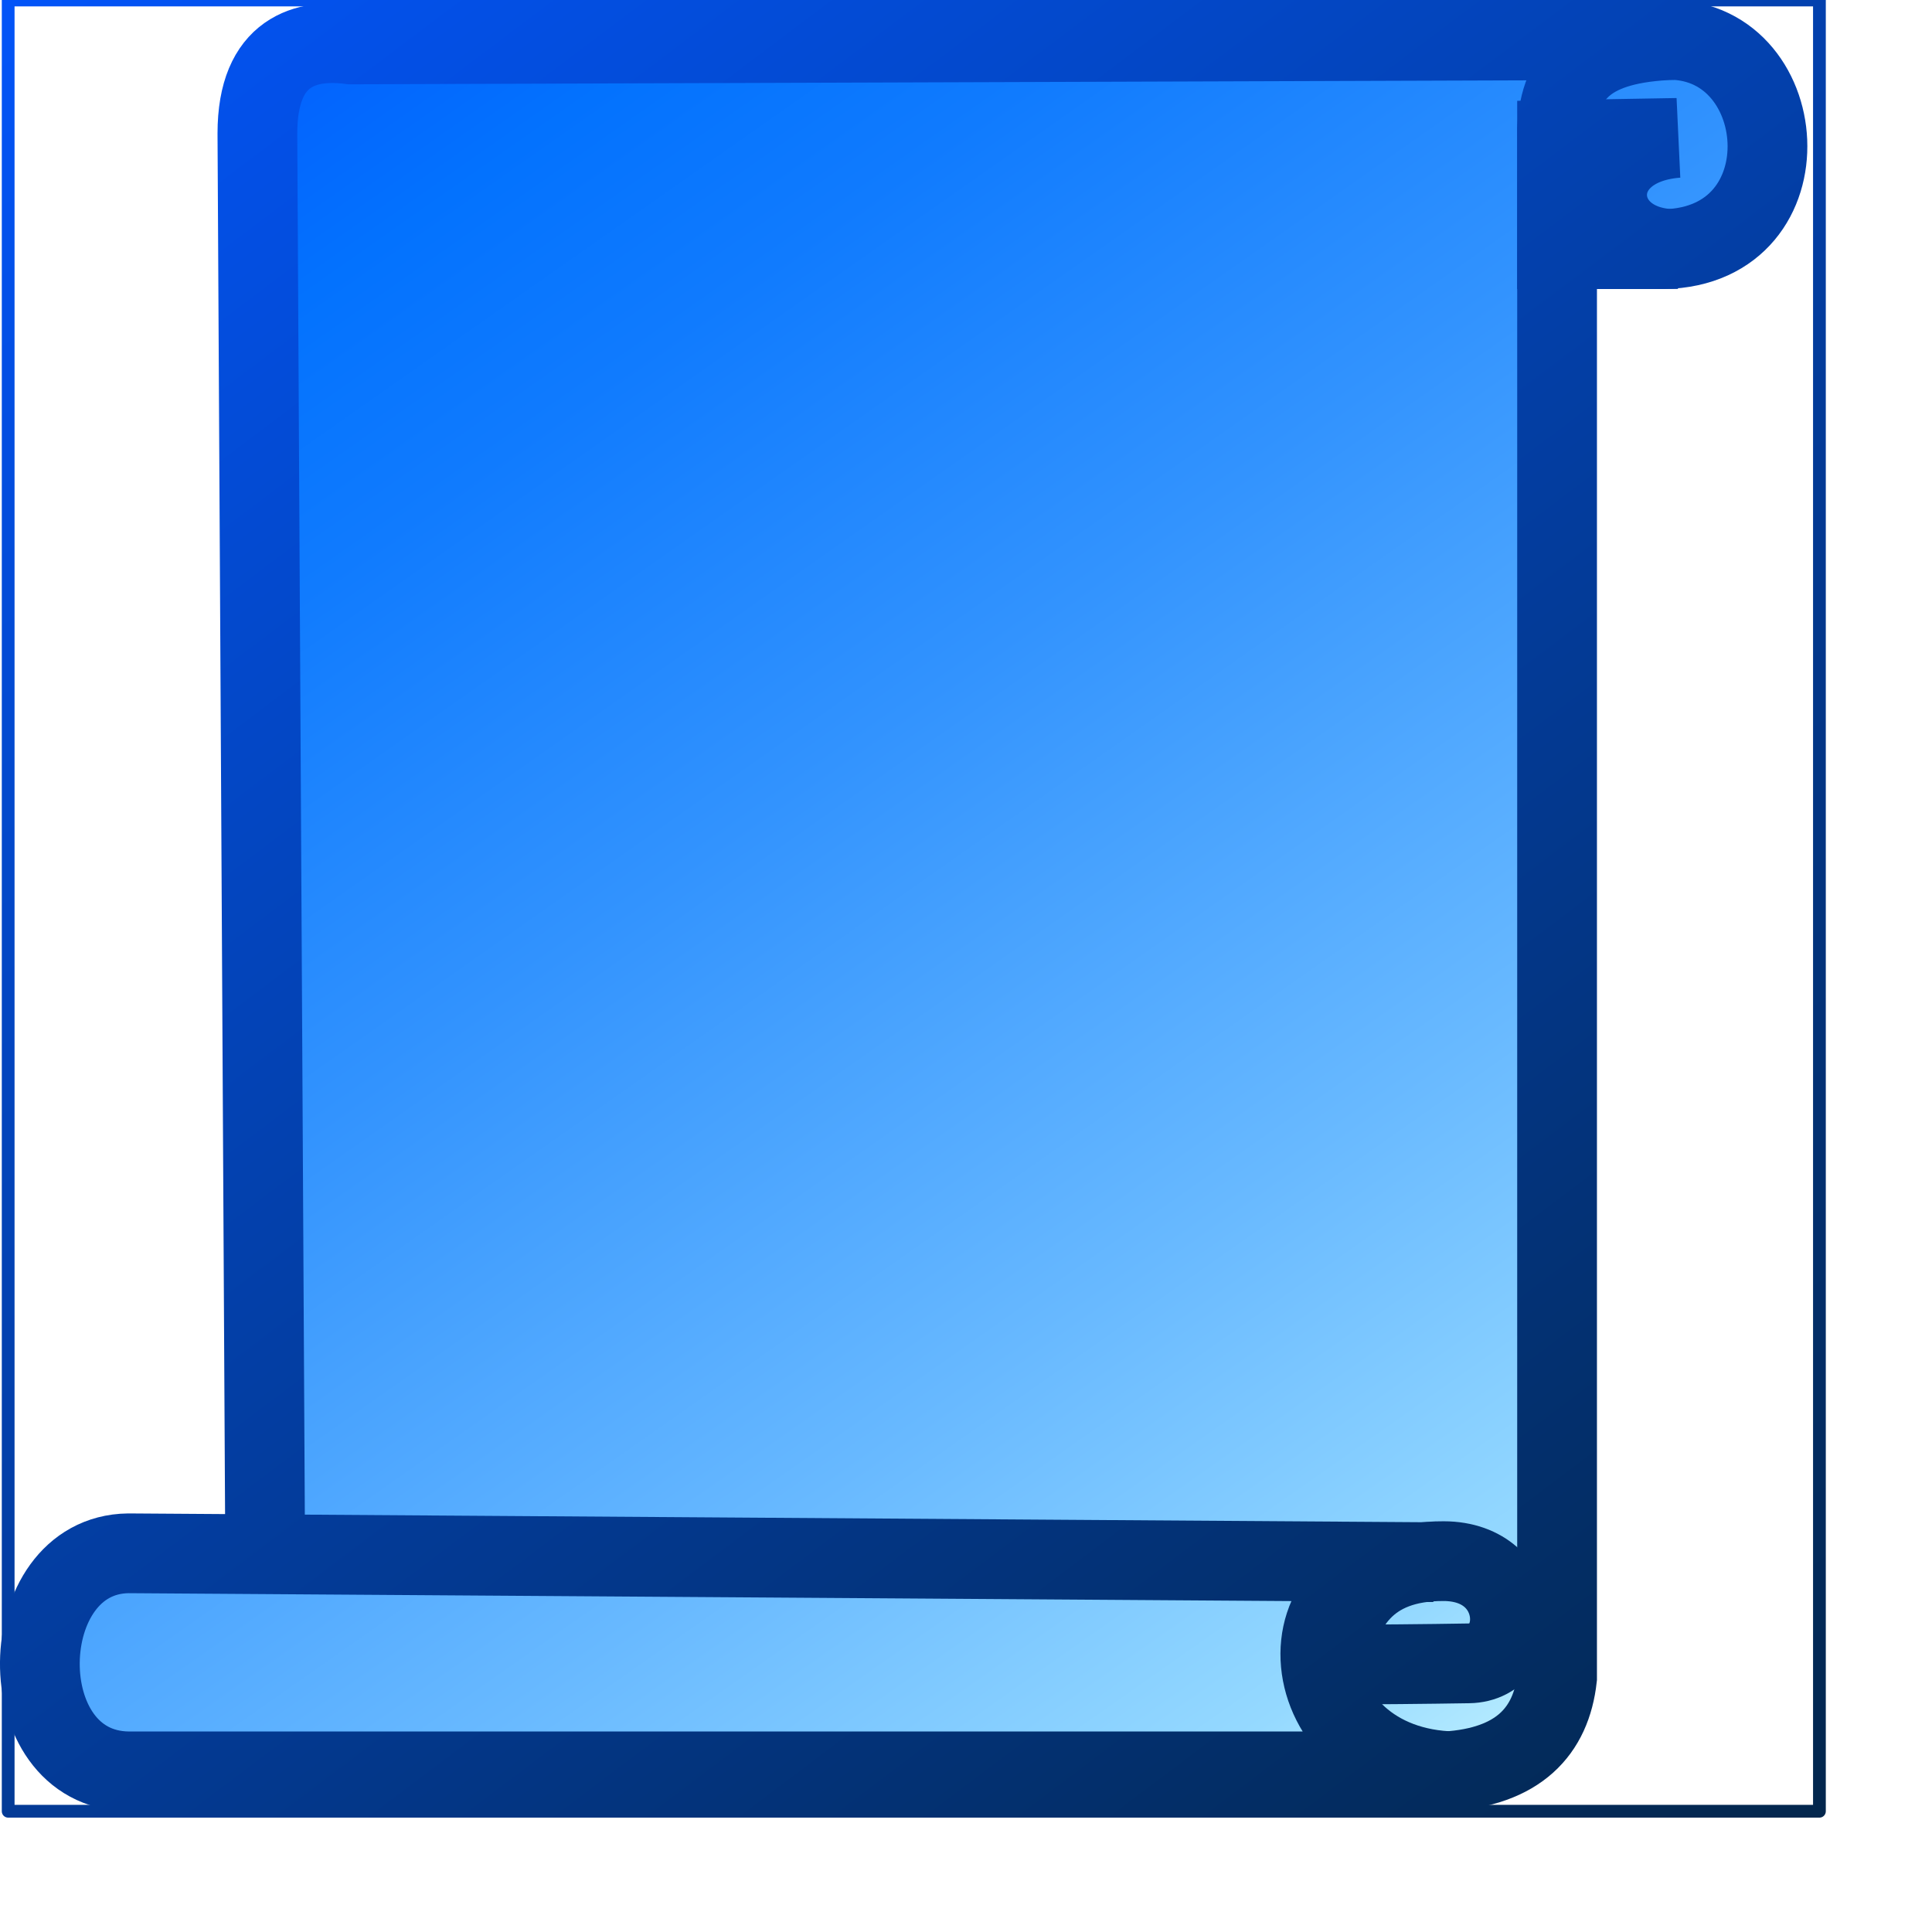
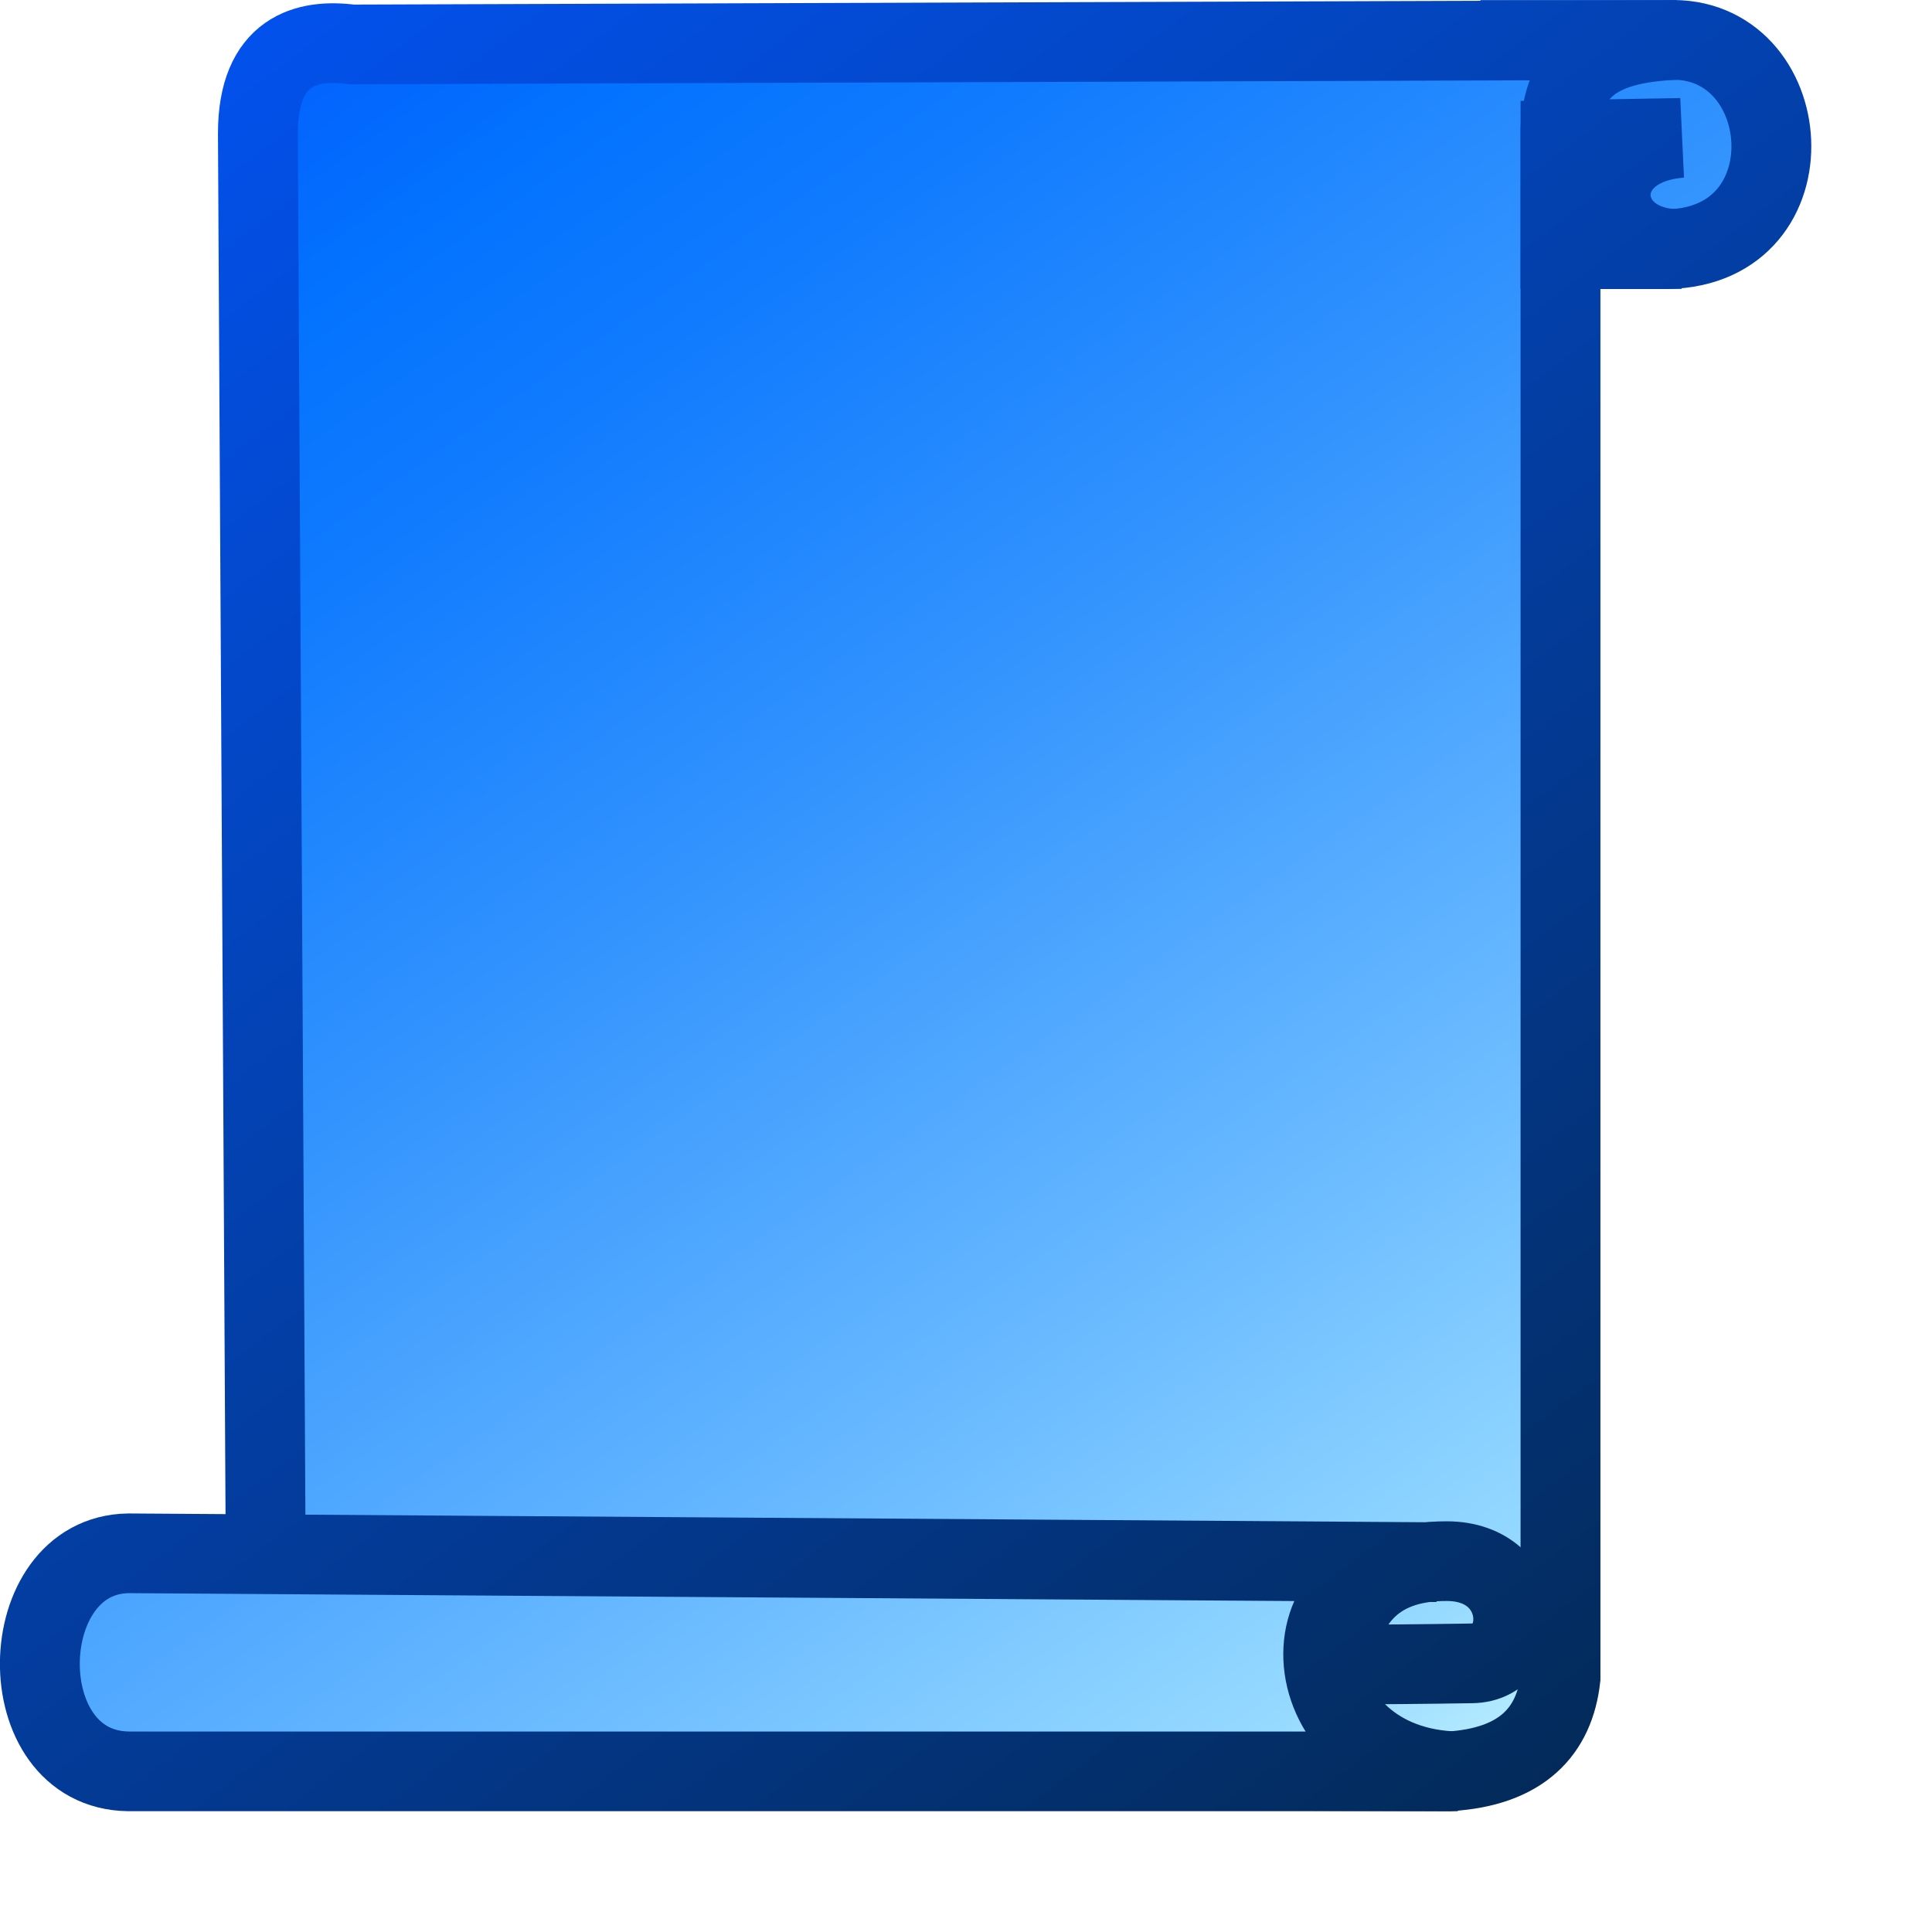
- <svg xmlns="http://www.w3.org/2000/svg" xmlns:xlink="http://www.w3.org/1999/xlink" width="300pt" height="300pt" id="svg1351">
+ <svg xmlns="http://www.w3.org/2000/svg" xmlns:xlink="http://www.w3.org/1999/xlink" id="svg1351" height="300pt" width="300pt">
  <defs id="defs3">
-     <linearGradient xlink:href="#bluedarktoblackblue" id="linearGradient14288" gradientUnits="userSpaceOnUse" gradientTransform="matrix(0.313687,0,0,0.263296,146.6907,5.360042)" x1="88.581" y1="30.935" x2="172.702" y2="130.996" />
-     <linearGradient xlink:href="#bluelignonlinblu" id="linearGradient14287" gradientUnits="userSpaceOnUse" gradientTransform="matrix(0.313687,0,0,0.263296,146.6907,5.360042)" x1="87.998" y1="29.862" x2="173.555" y2="132.022" />
-     <linearGradient xlink:href="#bluedarktoblackblue" id="linearGradient14290" gradientUnits="userSpaceOnUse" gradientTransform="matrix(0.313687,0,0,0.263296,146.6907,5.360042)" x1="88.581" y1="30.935" x2="172.702" y2="130.996" />
-     <linearGradient xlink:href="#bluelignonlinblu" id="linearGradient14289" gradientUnits="userSpaceOnUse" gradientTransform="matrix(0.313687,0,0,0.263296,146.6907,5.360042)" x1="87.998" y1="29.862" x2="173.555" y2="132.022" />
-     <linearGradient xlink:href="#bluedarktoblackblue" id="linearGradient14292" gradientUnits="userSpaceOnUse" gradientTransform="matrix(0.313687,0,0,0.263296,146.6907,5.360042)" x1="88.581" y1="30.935" x2="172.702" y2="130.996" />
-     <linearGradient xlink:href="#bluelignonlinblu" id="linearGradient14291" gradientUnits="userSpaceOnUse" gradientTransform="matrix(0.313687,0,0,0.263296,146.6907,5.360042)" x1="87.998" y1="29.862" x2="173.555" y2="132.022" />
-     <linearGradient xlink:href="#bluedarktoblackblue" id="linearGradient14294" gradientUnits="userSpaceOnUse" gradientTransform="matrix(0.313687,0,0,0.263296,146.6907,5.360042)" x1="88.581" y1="30.935" x2="172.702" y2="130.996" />
-     <linearGradient xlink:href="#bluelignonlinblu" id="linearGradient14293" gradientUnits="userSpaceOnUse" gradientTransform="matrix(0.313687,0,0,0.263296,146.6907,5.360042)" x1="87.998" y1="29.862" x2="173.555" y2="132.022" />
-     <linearGradient xlink:href="#bluedarktoblackblue" id="linearGradient14296" gradientUnits="userSpaceOnUse" gradientTransform="matrix(0.313687,0,0,0.263296,146.6907,5.360042)" x1="88.581" y1="30.935" x2="172.702" y2="130.996" />
-     <linearGradient xlink:href="#bluelignonlinblu" id="linearGradient14295" gradientUnits="userSpaceOnUse" gradientTransform="matrix(0.313687,0,0,0.263296,146.6907,5.360042)" x1="87.998" y1="29.862" x2="173.555" y2="132.022" />
-     <linearGradient xlink:href="#bluedarktoblackblue" id="linearGradient13645" gradientTransform="scale(1.004554,0.995467)" x1="250.019" y1="13.721" x2="278.377" y2="42.178" gradientUnits="userSpaceOnUse" />
-     <linearGradient xlink:href="#bluedarktoblackblue" id="linearGradient1989" gradientUnits="userSpaceOnUse" gradientTransform="scale(1.004554,0.995467)" x1="250.019" y1="13.721" x2="278.377" y2="42.178" />
-     <linearGradient xlink:href="#bluelignonlinblu" id="linearGradient12899" gradientTransform="matrix(1.00018,0,0,0.99982,-54.22147,-198.1169)" x1="306.296" y1="212.343" x2="333.015" y2="239.391" gradientUnits="userSpaceOnUse" />
-     <linearGradient xlink:href="#bluedarktoblackblue" id="linearGradient12891" gradientTransform="matrix(12.30255,0,0,13.95529,-3963.570,-2119.232)" x1="324.425" y1="152.247" x2="350.86" y2="178.342" gradientUnits="userSpaceOnUse" />
-     <linearGradient xlink:href="#bluelignonlinblu" id="linearGradient12895" gradientTransform="matrix(12.30255,0,0,13.95529,-3963.570,-2119.232)" x1="324.823" y1="152.077" x2="351.078" y2="177.638" gradientUnits="userSpaceOnUse" />
-     <linearGradient xlink:href="#bluedarktoblackblue" id="linearGradient12875" gradientTransform="matrix(12.05435,0,0,14.29028,-3003.416,-2210.089)" x1="252.396" y1="154.941" x2="278.189" y2="180.709" gradientUnits="userSpaceOnUse" />
-     <linearGradient xlink:href="#bluelignonlinblu" id="linearGradient12879" gradientTransform="matrix(12.05435,0,0,14.29028,-3003.416,-2210.089)" x1="252.312" y1="154.87" x2="278.301" y2="180.792" gradientUnits="userSpaceOnUse" />
-     <linearGradient xlink:href="#bluedarktoblackblue" id="linearGradient13635" gradientTransform="scale(1.001213,0.998789)" x1="214.489" y1="12.919" x2="243.012" y2="41.652" gradientUnits="userSpaceOnUse" />
-     <linearGradient xlink:href="#bluedarktoblackblue" id="linearGradient1987" gradientUnits="userSpaceOnUse" gradientTransform="scale(1.001213,0.998789)" x1="214.489" y1="12.919" x2="243.012" y2="41.652" />
-     <linearGradient xlink:href="#bluelignonlinblu" id="linearGradient12911" gradientTransform="matrix(1.002071,0,0,0.997933,-7.299041,-300.3035)" x1="221.405" y1="313.777" x2="250.387" y2="342.88" gradientUnits="userSpaceOnUse" />
-     <linearGradient xlink:href="#bluedarktoblackblue" id="linearGradient13625" gradientTransform="scale(0.999225,1.000776)" x1="101.781" y1="7.412" x2="129.628" y2="35.463" gradientUnits="userSpaceOnUse" />
-     <linearGradient xlink:href="#bluedarktoblackblue" id="linearGradient1984" gradientUnits="userSpaceOnUse" gradientTransform="scale(0.999225,1.000776)" x1="101.781" y1="7.412" x2="129.628" y2="35.463" />
-     <linearGradient xlink:href="#bluelignonlinblu" id="linearGradient12915" gradientTransform="matrix(0.999194,0,0,1.000806,-190.8179,-301.3462)" x1="293.104" y1="308.973" x2="320.358" y2="336.004" gradientUnits="userSpaceOnUse" />
-     <radialGradient cx="38.797" cy="112.961" r="67.359" fx="38.797" fy="112.961" id="bluedarktoblackblue" gradientUnits="userSpaceOnUse">
-       <stop style="stop-color:#0356fe;stop-opacity:1;" offset="0" id="stop2959" />
-       <stop style="stop-color:#032442;stop-opacity:1;" offset="1" id="stop2960" />
+     <linearGradient y2="130.996" x2="172.702" y1="30.935" x1="88.581" gradientTransform="matrix(0.313687,0,0,0.263296,146.6907,5.360042)" gradientUnits="userSpaceOnUse" id="linearGradient14288" xlink:href="#bluedarktoblackblue" />
+     <linearGradient y2="132.022" x2="173.555" y1="29.862" x1="87.998" gradientTransform="matrix(0.313687,0,0,0.263296,146.6907,5.360042)" gradientUnits="userSpaceOnUse" id="linearGradient14287" xlink:href="#bluelignonlinblu" />
+     <linearGradient y2="130.996" x2="172.702" y1="30.935" x1="88.581" gradientTransform="matrix(0.313687,0,0,0.263296,146.6907,5.360042)" gradientUnits="userSpaceOnUse" id="linearGradient14290" xlink:href="#bluedarktoblackblue" />
+     <linearGradient y2="132.022" x2="173.555" y1="29.862" x1="87.998" gradientTransform="matrix(0.313687,0,0,0.263296,146.6907,5.360042)" gradientUnits="userSpaceOnUse" id="linearGradient14289" xlink:href="#bluelignonlinblu" />
+     <linearGradient y2="130.996" x2="172.702" y1="30.935" x1="88.581" gradientTransform="matrix(0.313687,0,0,0.263296,146.6907,5.360042)" gradientUnits="userSpaceOnUse" id="linearGradient14292" xlink:href="#bluedarktoblackblue" />
+     <linearGradient y2="132.022" x2="173.555" y1="29.862" x1="87.998" gradientTransform="matrix(0.313687,0,0,0.263296,146.6907,5.360042)" gradientUnits="userSpaceOnUse" id="linearGradient14291" xlink:href="#bluelignonlinblu" />
+     <linearGradient y2="130.996" x2="172.702" y1="30.935" x1="88.581" gradientTransform="matrix(0.313687,0,0,0.263296,146.6907,5.360042)" gradientUnits="userSpaceOnUse" id="linearGradient14294" xlink:href="#bluedarktoblackblue" />
+     <linearGradient y2="132.022" x2="173.555" y1="29.862" x1="87.998" gradientTransform="matrix(0.313687,0,0,0.263296,146.6907,5.360042)" gradientUnits="userSpaceOnUse" id="linearGradient14293" xlink:href="#bluelignonlinblu" />
+     <linearGradient y2="130.996" x2="172.702" y1="30.935" x1="88.581" gradientTransform="matrix(0.313687,0,0,0.263296,146.6907,5.360042)" gradientUnits="userSpaceOnUse" id="linearGradient14296" xlink:href="#bluedarktoblackblue" />
+     <linearGradient y2="132.022" x2="173.555" y1="29.862" x1="87.998" gradientTransform="matrix(0.313687,0,0,0.263296,146.6907,5.360042)" gradientUnits="userSpaceOnUse" id="linearGradient14295" xlink:href="#bluelignonlinblu" />
+     <linearGradient gradientUnits="userSpaceOnUse" y2="42.178" x2="278.377" y1="13.721" x1="250.019" gradientTransform="scale(1.004554,0.995467)" id="linearGradient13645" xlink:href="#bluedarktoblackblue" />
+     <linearGradient y2="42.178" x2="278.377" y1="13.721" x1="250.019" gradientTransform="scale(1.004554,0.995467)" gradientUnits="userSpaceOnUse" id="linearGradient1989" xlink:href="#bluedarktoblackblue" />
+     <linearGradient gradientUnits="userSpaceOnUse" y2="239.391" x2="333.015" y1="212.343" x1="306.296" gradientTransform="matrix(1.00018,0,0,0.99982,-54.22147,-198.1169)" id="linearGradient12899" xlink:href="#bluelignonlinblu" />
+     <linearGradient gradientUnits="userSpaceOnUse" y2="178.342" x2="350.86" y1="152.247" x1="324.425" gradientTransform="matrix(12.30255,0,0,13.95529,-3963.570,-2119.232)" id="linearGradient12891" xlink:href="#bluedarktoblackblue" />
+     <linearGradient gradientUnits="userSpaceOnUse" y2="177.638" x2="351.078" y1="152.077" x1="324.823" gradientTransform="matrix(12.30255,0,0,13.95529,-3963.570,-2119.232)" id="linearGradient12895" xlink:href="#bluelignonlinblu" />
+     <linearGradient gradientUnits="userSpaceOnUse" y2="180.709" x2="278.189" y1="154.941" x1="252.396" gradientTransform="matrix(12.05435,0,0,14.29028,-3003.416,-2210.089)" id="linearGradient12875" xlink:href="#bluedarktoblackblue" />
+     <linearGradient gradientUnits="userSpaceOnUse" y2="180.792" x2="278.301" y1="154.87" x1="252.312" gradientTransform="matrix(12.05435,0,0,14.29028,-3003.416,-2210.089)" id="linearGradient12879" xlink:href="#bluelignonlinblu" />
+     <linearGradient gradientUnits="userSpaceOnUse" y2="41.652" x2="243.012" y1="12.919" x1="214.489" gradientTransform="scale(1.001213,0.998789)" id="linearGradient13635" xlink:href="#bluedarktoblackblue" />
+     <linearGradient y2="41.652" x2="243.012" y1="12.919" x1="214.489" gradientTransform="scale(1.001213,0.998789)" gradientUnits="userSpaceOnUse" id="linearGradient1987" xlink:href="#bluedarktoblackblue" />
+     <linearGradient gradientUnits="userSpaceOnUse" y2="342.88" x2="250.387" y1="313.777" x1="221.405" gradientTransform="matrix(1.002071,0,0,0.997933,-7.299041,-300.3035)" id="linearGradient12911" xlink:href="#bluelignonlinblu" />
+     <linearGradient gradientUnits="userSpaceOnUse" y2="35.463" x2="129.628" y1="7.412" x1="101.781" gradientTransform="scale(0.999225,1.000776)" id="linearGradient13625" xlink:href="#bluedarktoblackblue" />
+     <linearGradient y2="35.463" x2="129.628" y1="7.412" x1="101.781" gradientTransform="scale(0.999225,1.000776)" gradientUnits="userSpaceOnUse" id="linearGradient1984" xlink:href="#bluedarktoblackblue" />
+     <linearGradient gradientUnits="userSpaceOnUse" y2="336.004" x2="320.358" y1="308.973" x1="293.104" gradientTransform="matrix(0.999194,0,0,1.000806,-190.8179,-301.3462)" id="linearGradient12915" xlink:href="#bluelignonlinblu" />
+     <radialGradient gradientUnits="userSpaceOnUse" id="bluedarktoblackblue" fy="112.961" fx="38.797" r="67.359" cy="112.961" cx="38.797">
+       <stop id="stop2959" offset="0" style="stop-color:#0356fe;stop-opacity:1;" />
+       <stop id="stop2960" offset="1" style="stop-color:#032442;stop-opacity:1;" />
    </radialGradient>
-     <radialGradient cx="38.797" cy="112.961" r="67.359" fx="38.797" fy="112.961" id="bluelignonlinblu" gradientUnits="userSpaceOnUse">
-       <stop style="stop-color:#d9ffff;stop-opacity:1;" offset="0.006" id="stop84" />
-       <stop style="stop-color:#95d9ff;stop-opacity:1;" offset="0.135" id="stop86" />
-       <stop style="stop-color:#68b9ff;stop-opacity:1;" offset="0.32" id="stop88" />
-       <stop style="stop-color:#3293fe;stop-opacity:1;" offset="0.568" id="stop90" />
-       <stop style="stop-color:#107bfe;stop-opacity:1;" offset="0.753" id="stop92" />
-       <stop style="stop-color:#0372fe;stop-opacity:1;" offset="0.854" id="stop94" />
-       <stop style="stop-color:#0356fe;stop-opacity:1;" offset="1" id="stop96" />
+     <radialGradient gradientUnits="userSpaceOnUse" id="bluelignonlinblu" fy="112.961" fx="38.797" r="67.359" cy="112.961" cx="38.797">
+       <stop id="stop84" offset="0.006" style="stop-color:#d9ffff;stop-opacity:1;" />
+       <stop id="stop86" offset="0.135" style="stop-color:#95d9ff;stop-opacity:1;" />
+       <stop id="stop88" offset="0.32" style="stop-color:#68b9ff;stop-opacity:1;" />
+       <stop id="stop90" offset="0.568" style="stop-color:#3293fe;stop-opacity:1;" />
+       <stop id="stop92" offset="0.753" style="stop-color:#107bfe;stop-opacity:1;" />
+       <stop id="stop94" offset="0.854" style="stop-color:#0372fe;stop-opacity:1;" />
+       <stop id="stop96" offset="1" style="stop-color:#0356fe;stop-opacity:1;" />
    </radialGradient>
-     <linearGradient xlink:href="#bluedarktoblackblue" id="linearGradient1751" gradientTransform="scale(1.023035,0.977483)" x1="195.756" y1="44.858" x2="168.515" y2="10.337" gradientUnits="userSpaceOnUse" />
-     <linearGradient xlink:href="#bluedarktoblackblue" id="linearGradient1752" gradientTransform="scale(1.023035,0.977483)" x1="195.756" y1="44.858" x2="168.515" y2="10.337" gradientUnits="userSpaceOnUse" />
-     <linearGradient xlink:href="#bluedarktoblackblue" id="linearGradient1753" gradientTransform="scale(1.023035,0.977483)" x1="195.756" y1="44.858" x2="168.515" y2="10.337" gradientUnits="userSpaceOnUse" />
-     <linearGradient xlink:href="#bluedarktoblackblue" id="linearGradient1754" gradientTransform="scale(1.023035,0.977483)" x1="195.756" y1="44.858" x2="168.515" y2="10.337" gradientUnits="userSpaceOnUse" />
-     <linearGradient xlink:href="#bluedarktoblackblue" id="linearGradient1755" gradientTransform="scale(1.023035,0.977483)" x1="195.756" y1="44.858" x2="168.515" y2="10.337" gradientUnits="userSpaceOnUse" />
-     <linearGradient xlink:href="#bluedarktoblackblue" id="linearGradient1756" x1="346.665" y1="423.174" x2="-13.141" y2="-32.797" gradientUnits="userSpaceOnUse" gradientTransform="scale(1.023035,0.977483)" />
+     <linearGradient gradientUnits="userSpaceOnUse" y2="10.337" x2="168.515" y1="44.858" x1="195.756" gradientTransform="scale(1.023035,0.977483)" id="linearGradient1751" xlink:href="#bluedarktoblackblue" />
+     <linearGradient gradientUnits="userSpaceOnUse" y2="10.337" x2="168.515" y1="44.858" x1="195.756" gradientTransform="scale(1.023035,0.977483)" id="linearGradient1752" xlink:href="#bluedarktoblackblue" />
+     <linearGradient gradientUnits="userSpaceOnUse" y2="10.337" x2="168.515" y1="44.858" x1="195.756" gradientTransform="scale(1.023035,0.977483)" id="linearGradient1753" xlink:href="#bluedarktoblackblue" />
+     <linearGradient gradientUnits="userSpaceOnUse" y2="10.337" x2="168.515" y1="44.858" x1="195.756" gradientTransform="scale(1.023035,0.977483)" id="linearGradient1754" xlink:href="#bluedarktoblackblue" />
+     <linearGradient gradientUnits="userSpaceOnUse" y2="10.337" x2="168.515" y1="44.858" x1="195.756" gradientTransform="scale(1.023035,0.977483)" id="linearGradient1755" xlink:href="#bluedarktoblackblue" />
+     <linearGradient gradientTransform="scale(1.023035,0.977483)" gradientUnits="userSpaceOnUse" y2="-32.797" x2="-13.141" y1="423.174" x1="346.665" id="linearGradient1756" xlink:href="#bluedarktoblackblue" />
+     <linearGradient y2="132.022" x2="173.555" y1="29.862" x1="87.998" gradientTransform="matrix(0.313687,0,0,0.263296,146.6907,5.360042)" gradientUnits="userSpaceOnUse" id="linearGradient1343" xlink:href="#bluelignonlinblu" />
+     <linearGradient y2="10.337" x2="168.515" y1="44.858" x1="195.756" gradientTransform="scale(1.023035,0.977483)" gradientUnits="userSpaceOnUse" id="linearGradient1345" xlink:href="#bluedarktoblackblue" />
+     <linearGradient y2="132.022" x2="173.555" y1="29.862" x1="87.998" gradientTransform="matrix(0.313687,0,0,0.263296,146.6907,5.360042)" gradientUnits="userSpaceOnUse" id="linearGradient1347" xlink:href="#bluelignonlinblu" />
+     <linearGradient y2="10.337" x2="168.515" y1="44.858" x1="195.756" gradientTransform="scale(1.023035,0.977483)" gradientUnits="userSpaceOnUse" id="linearGradient1349" xlink:href="#bluedarktoblackblue" />
+     <linearGradient y2="132.022" x2="173.555" y1="29.862" x1="87.998" gradientTransform="matrix(0.313687,0,0,0.263296,146.6907,5.360042)" gradientUnits="userSpaceOnUse" id="linearGradient1351" xlink:href="#bluelignonlinblu" />
+     <linearGradient y2="10.337" x2="168.515" y1="44.858" x1="195.756" gradientTransform="scale(1.023035,0.977483)" gradientUnits="userSpaceOnUse" id="linearGradient1353" xlink:href="#bluedarktoblackblue" />
+     <linearGradient y2="132.022" x2="173.555" y1="29.862" x1="87.998" gradientTransform="matrix(0.313687,0,0,0.263296,146.6907,5.360042)" gradientUnits="userSpaceOnUse" id="linearGradient1355" xlink:href="#bluelignonlinblu" />
+     <linearGradient y2="10.337" x2="168.515" y1="44.858" x1="195.756" gradientTransform="scale(1.023035,0.977483)" gradientUnits="userSpaceOnUse" id="linearGradient1357" xlink:href="#bluedarktoblackblue" />
+     <linearGradient y2="132.022" x2="173.555" y1="29.862" x1="87.998" gradientTransform="matrix(0.313687,0,0,0.263296,146.6907,5.360042)" gradientUnits="userSpaceOnUse" id="linearGradient1359" xlink:href="#bluelignonlinblu" />
+     <linearGradient y2="10.337" x2="168.515" y1="44.858" x1="195.756" gradientTransform="scale(1.023035,0.977483)" gradientUnits="userSpaceOnUse" id="linearGradient1361" xlink:href="#bluedarktoblackblue" />
  </defs>
  <g id="layer1">
-     <rect style="fill:#2e2020;fill-opacity:0;fill-rule:evenodd;stroke:url(#linearGradient1756);stroke-width:2.641;stroke-linecap:round;stroke-linejoin:round;stroke-miterlimit:4;stroke-opacity:1;" id="rect1361" width="375" height="375" x="0" y="2.8421709e-14" transform="matrix(-1,0,0,-1,376.6923,375)" />
-     <path style="fill:url(#linearGradient14295);fill-opacity:1;fill-rule:evenodd;stroke:url(#linearGradient1755);stroke-width:1.25;stroke-linecap:butt;stroke-linejoin:miter;stroke-miterlimit:4;stroke-opacity:1;" d="M 175.853,37.017 C 173.55,37.063 173.83,40.389 175.853,40.296 C 176.62,40.296 177.388,40.296 178.155,40.296 C 178.155,39.203 178.155,38.11 178.155,37.017 C 177.388,37.017 176.62,37.017 175.853,37.017 z " id="path5072" transform="matrix(-13.20852,0,0,-13.20852,2667.244,540.5253)" />
-     <path style="fill:url(#linearGradient14293);fill-opacity:1;fill-rule:evenodd;stroke:url(#linearGradient1754);stroke-width:1.25;stroke-linecap:butt;stroke-linejoin:miter;stroke-miterlimit:4;stroke-opacity:1;" d="M 175.713,40.296 C 177.016,40.249 177.481,39.784 177.527,38.9 L 177.527,14.622 C 177.62,13.785 178.132,13.226 179.271,13.157 L 197.759,13.226 L 197.899,38.83 C 197.899,40.133 197.131,40.319 196.434,40.226 L 175.713,40.296 z " id="path3825" transform="matrix(-13.20852,0,0,-13.20852,2667.244,540.5253)" />
-     <path style="fill:url(#linearGradient14291);fill-opacity:1;fill-rule:evenodd;stroke:url(#linearGradient1753);stroke-width:1.25;stroke-linecap:butt;stroke-linejoin:miter;stroke-miterlimit:4;stroke-opacity:1;" d="M 179.304,16.452 C 178.01,16.449 177.98,14.864 178.912,14.85 C 179.585,14.839 180.411,14.831 181.085,14.831 C 180.946,15.738 180.51,16.456 179.304,16.452 z " id="path5069" transform="matrix(-13.20852,0,0,-13.20852,2667.244,540.5253)" />
-     <path style="fill:url(#linearGradient14289);fill-opacity:1;fill-rule:evenodd;stroke:url(#linearGradient1752);stroke-width:1.25;stroke-linecap:butt;stroke-linejoin:miter;stroke-miterlimit:4;stroke-opacity:1;" d="M 179.132,13.157 C 181.736,13.203 182.016,16.524 179.462,16.436 L 199.922,16.575 C 201.736,16.552 201.806,13.18 199.922,13.157 L 179.132,13.157 z " id="path4447" transform="matrix(-13.20852,0,0,-13.20852,2667.244,540.5253)" />
-     <path style="fill:url(#linearGradient14287);fill-opacity:1;fill-rule:evenodd;stroke:url(#linearGradient1751);stroke-width:1.25;stroke-linecap:butt;stroke-linejoin:miter;stroke-miterlimit:4;stroke-opacity:1;" d="M 175.643,38.761 C 177.178,38.644 177.039,36.995 175.643,37.019 L 177.527,37.017 L 177.527,38.728 L 175.643,38.761 z " id="path5070" transform="matrix(-13.20852,0,0,-13.20852,2667.244,540.5253)" />
+     <g transform="matrix(1.002254,0,0,1,-1.752319e-2,1.973781e-5)" id="g1336">
+       <path transform="matrix(-13.20852,0,0,-13.20852,2667.244,540.5253)" id="path5072" d="M 175.853,37.017 C 173.55,37.063 173.83,40.389 175.853,40.296 C 176.62,40.296 177.388,40.296 178.155,40.296 C 178.155,39.203 178.155,38.11 178.155,37.017 C 177.388,37.017 176.62,37.017 175.853,37.017 z " style="fill:url(#linearGradient1343);fill-opacity:1;fill-rule:evenodd;stroke:url(#linearGradient1345);stroke-width:1.249;stroke-linecap:butt;stroke-linejoin:miter;stroke-miterlimit:4;stroke-opacity:1" />
+       <path transform="matrix(-13.20852,0,0,-13.20852,2667.244,540.5253)" id="path3825" d="M 175.713,40.296 C 177.016,40.249 177.481,39.784 177.527,38.9 L 177.527,14.622 C 177.62,13.785 178.132,13.226 179.271,13.157 L 197.759,13.226 L 197.899,38.83 C 197.899,40.133 197.131,40.319 196.434,40.226 L 175.713,40.296 z " style="fill:url(#linearGradient1347);fill-opacity:1;fill-rule:evenodd;stroke:url(#linearGradient1349);stroke-width:1.249;stroke-linecap:butt;stroke-linejoin:miter;stroke-miterlimit:4;stroke-opacity:1" />
+       <path transform="matrix(-13.20852,0,0,-13.20852,2667.244,540.5253)" id="path5069" d="M 179.304,16.452 C 178.01,16.449 177.98,14.864 178.912,14.85 C 179.585,14.839 180.411,14.831 181.085,14.831 C 180.946,15.738 180.51,16.456 179.304,16.452 z " style="fill:url(#linearGradient1351);fill-opacity:1;fill-rule:evenodd;stroke:url(#linearGradient1353);stroke-width:1.249;stroke-linecap:butt;stroke-linejoin:miter;stroke-miterlimit:4;stroke-opacity:1" />
+       <path transform="matrix(-13.20852,0,0,-13.20852,2667.244,540.5253)" id="path4447" d="M 179.132,13.157 C 181.736,13.203 182.016,16.524 179.462,16.436 L 199.922,16.575 C 201.736,16.552 201.806,13.18 199.922,13.157 L 179.132,13.157 z " style="fill:url(#linearGradient1355);fill-opacity:1;fill-rule:evenodd;stroke:url(#linearGradient1357);stroke-width:1.249;stroke-linecap:butt;stroke-linejoin:miter;stroke-miterlimit:4;stroke-opacity:1" />
+       <path transform="matrix(-13.20852,0,0,-13.20852,2667.244,540.5253)" id="path5070" d="M 175.643,38.761 C 177.178,38.644 177.039,36.995 175.643,37.019 L 177.527,37.017 L 177.527,38.728 L 175.643,38.761 z " style="fill:url(#linearGradient1359);fill-opacity:1;fill-rule:evenodd;stroke:url(#linearGradient1361);stroke-width:1.249;stroke-linecap:butt;stroke-linejoin:miter;stroke-miterlimit:4;stroke-opacity:1" />
+     </g>
  </g>
</svg>
